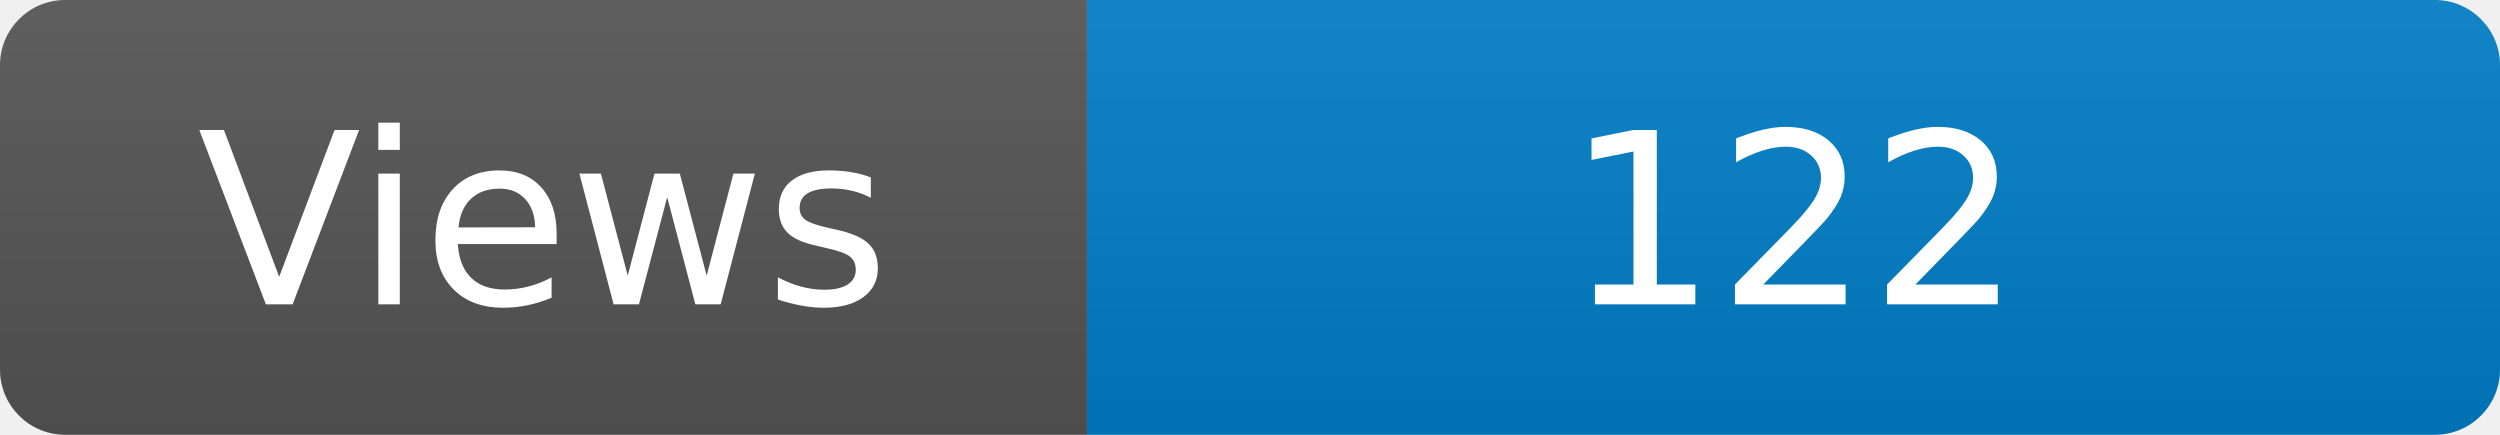
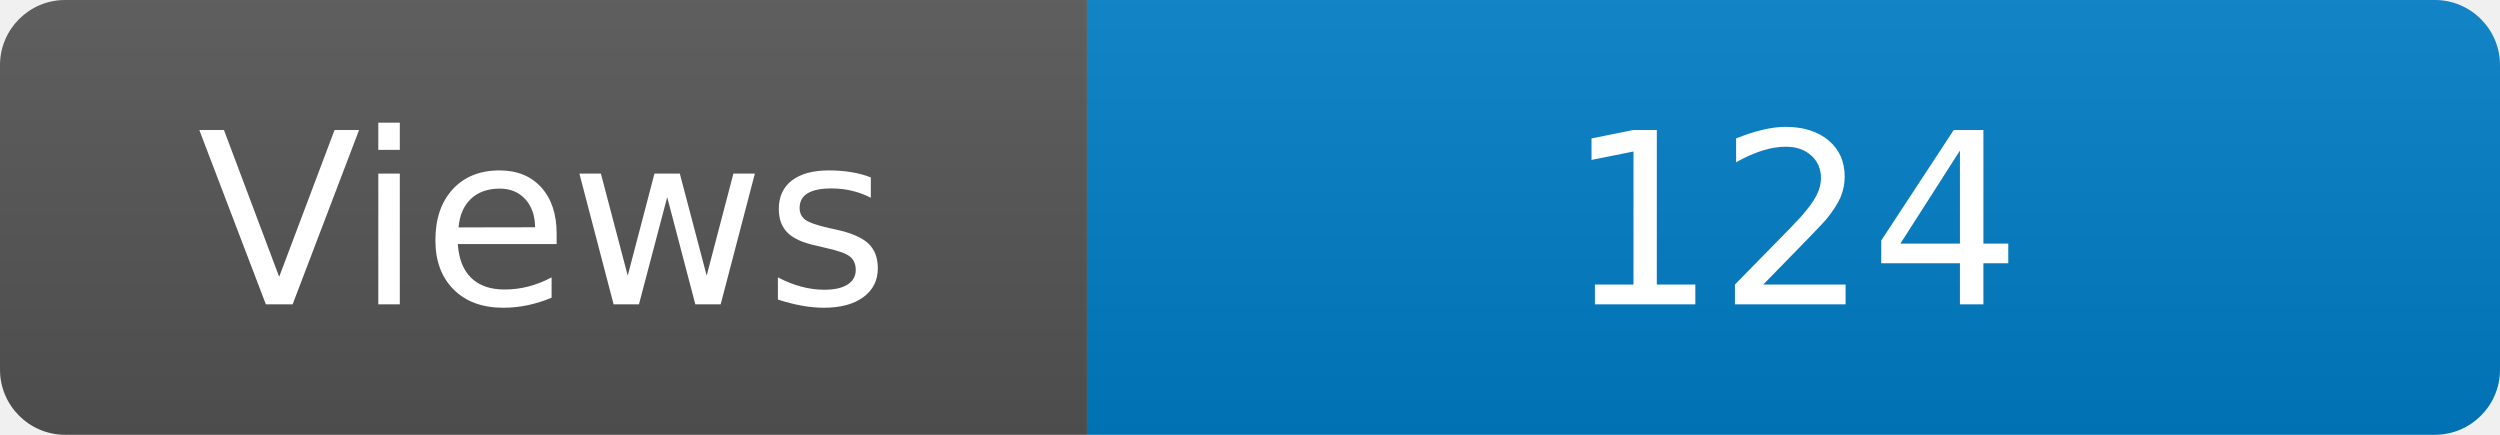
<svg xmlns="http://www.w3.org/2000/svg" width="115" height="20" role="img" aria-label="Maintained?: yes">
  <linearGradient id="s" x2="0" y2="100%">
    <stop offset="0" stop-color="#bbb" stop-opacity=".1" />
    <stop offset="1" stop-opacity=".1" />
  </linearGradient>
  <clipPath id="r">
    <rect width="115" height="20" rx="3" fill="#fff" />
  </clipPath>
  <g clip-path="url(#r)">
    <rect width="50" height="20" fill="#555" />
    <rect x="50" width="160" height="20" fill="#007ec6" />
    <rect width="115" height="20" fill="url(#s)" />
  </g>
  <g fill="#fff" text-anchor="middle" font-family="Verdana,Geneva,DejaVu Sans,sans-serif" font-size="110">
    <text x="250" y="140" transform="scale(.1)" fill="#fff">Views</text>
-     <text x="825" y="140" transform="scale(.1)" fill="#fff">122</text>
+     <text x="825" y="140" transform="scale(.1)" fill="#fff">124</text>
  </g>
</svg>
